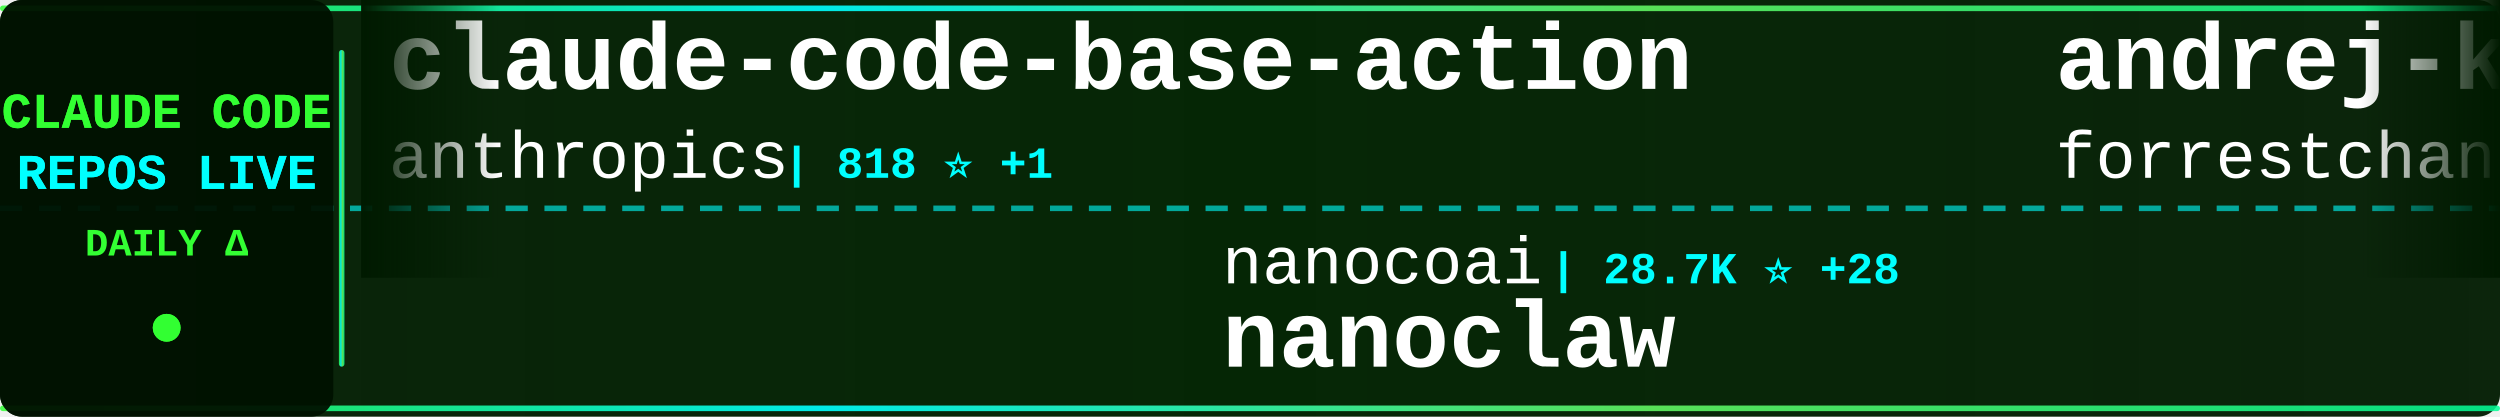
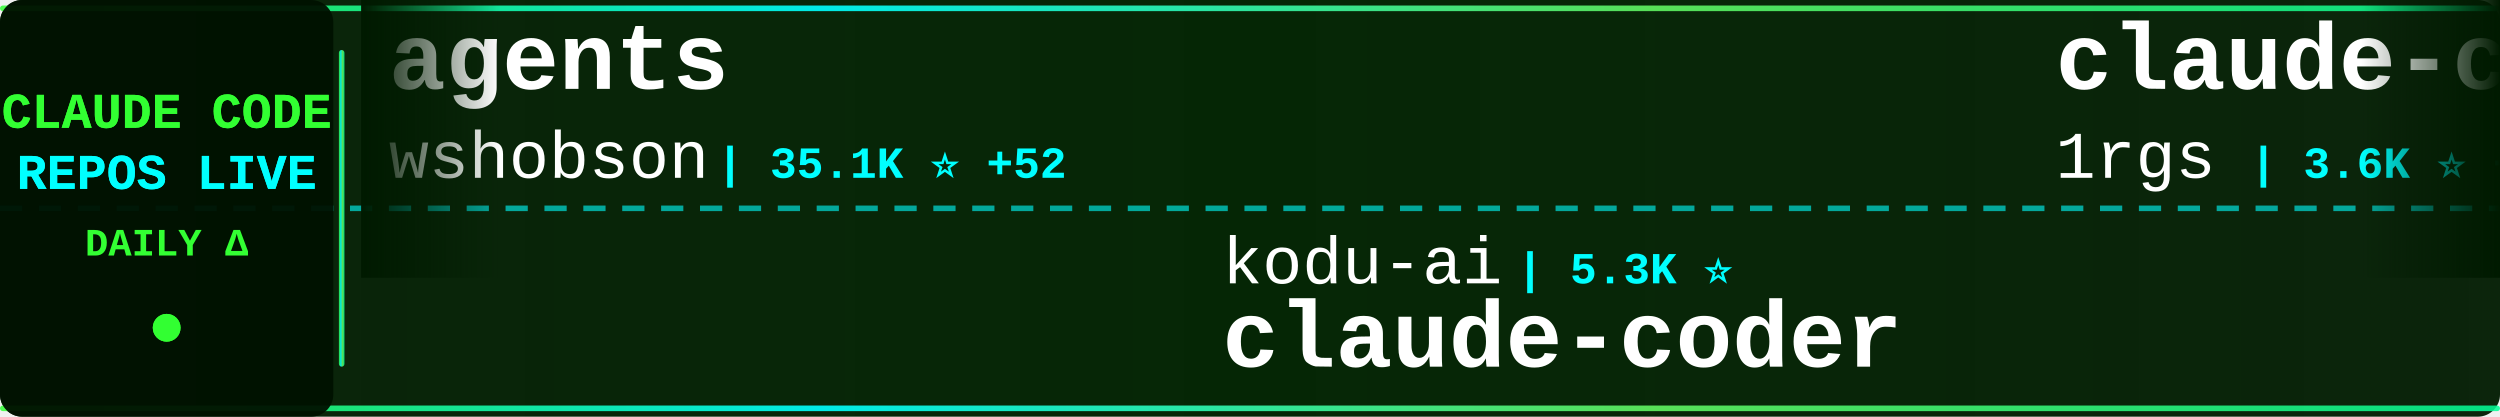
<svg xmlns="http://www.w3.org/2000/svg" width="900" height="150">
  <defs>
    <linearGradient id="tickerBg" x1="0%" y1="0%" x2="100%" y2="0%">
      <stop offset="0%" style="stop-color:#001a00;stop-opacity:0.95" />
      <stop offset="50%" style="stop-color:#002200;stop-opacity:0.98" />
      <stop offset="100%" style="stop-color:#001a00;stop-opacity:0.95" />
    </linearGradient>
    <linearGradient id="borderGrad" x1="0%" y1="0%" x2="100%" y2="0%">
      <stop offset="0%" style="stop-color:#33ff33;stop-opacity:0.85">
        <animate attributeName="stop-opacity" values="0.85;1;0.85" dur="2s" repeatCount="indefinite" />
      </stop>
      <stop offset="33%" style="stop-color:#00ffff;stop-opacity:0.9">
        <animate attributeName="stop-opacity" values="0.9;1;0.9" dur="2.2s" repeatCount="indefinite" />
      </stop>
      <stop offset="66%" style="stop-color:#66ff66;stop-opacity:0.85">
        <animate attributeName="stop-opacity" values="0.85;1;0.85" dur="1.8s" repeatCount="indefinite" />
      </stop>
      <stop offset="100%" style="stop-color:#00ff99;stop-opacity:0.85">
        <animate attributeName="stop-opacity" values="0.85;1;0.85" dur="2s" repeatCount="indefinite" />
      </stop>
    </linearGradient>
    <filter id="textGlow">
      <feGaussianBlur stdDeviation="0.1" result="coloredBlur" />
      <feMerge>
        <feMergeNode in="coloredBlur" />
        <feMergeNode in="SourceGraphic" />
      </feMerge>
    </filter>
    <filter id="metricGlow">
      <feGaussianBlur stdDeviation="0.2" result="coloredBlur" />
      <feMerge>
        <feMergeNode in="coloredBlur" />
        <feMergeNode in="SourceGraphic" />
      </feMerge>
    </filter>
    <linearGradient id="leftFade" x1="0%" y1="0%" x2="100%" y2="0%">
      <stop offset="0%" style="stop-color:#001a00;stop-opacity:1" />
      <stop offset="100%" style="stop-color:#001a00;stop-opacity:0" />
    </linearGradient>
    <linearGradient id="rightFade" x1="0%" y1="0%" x2="100%" y2="0%">
      <stop offset="0%" style="stop-color:#001a00;stop-opacity:0" />
      <stop offset="100%" style="stop-color:#001a00;stop-opacity:1" />
    </linearGradient>
  </defs>
  <rect width="900" height="150" fill="url(#tickerBg)" rx="8" />
  <rect x="0" y="2" width="900" height="2" fill="url(#borderGrad)" rx="1" />
  <rect x="0" y="146" width="900" height="2" fill="url(#borderGrad)" rx="1" />
  <line x1="0" y1="75" x2="900" y2="75" stroke="#00ffff" stroke-width="2" stroke-dasharray="8 6" opacity="0.6" />
  <rect x="0" y="0" width="120" height="150" fill="#001100" opacity="0.95" rx="8" />
  <text x="60" y="46" font-family="'Courier New', monospace" font-size="18" font-weight="bold" fill="#33ff33" text-anchor="middle" filter="url(#textGlow)">
    CLAUDE CODE
  </text>
  <text x="60" y="68" font-family="'Courier New', monospace" font-size="18" font-weight="bold" fill="#00ffff" text-anchor="middle" filter="url(#textGlow)">
    REPOS LIVE
  </text>
  <text x="60" y="92" font-family="'Courier New', monospace" font-size="14" font-weight="bold" fill="#33ff33" text-anchor="middle">
    DAILY Δ
  </text>
  <circle cx="60" cy="118" r="5" fill="#33ff33" filter="url(#metricGlow)">
    <animate attributeName="r" values="4;6;4" dur="1.5s" repeatCount="indefinite" />
    <animate attributeName="opacity" values="0.6;1;0.6" dur="1.5s" repeatCount="indefinite" />
  </circle>
  <rect x="122" y="18" width="2" height="114" fill="url(#borderGrad)" rx="1" />
  <clipPath id="tickerClip">
    <rect x="130" y="0" width="770" height="150" />
  </clipPath>
  <g clip-path="url(#tickerClip)">
    <g id="tickerItems">
      <animateTransform attributeName="transform" attributeType="XML" type="translate" from="0 0" to="-3000 0" dur="54s" repeatCount="indefinite" />
      <g transform="translate(0, 0)">
-         <text x="140" y="32" font-family="'Courier New', monospace" font-size="34" font-weight="bold" fill="#ffffff">claude-code-base-action</text>
-         <text x="140" y="64" font-family="'Courier New', monospace" font-size="24" font-weight="normal" fill="#ffffff" opacity="1.0">anthropics</text>
-         <text x="282" y="64" font-family="'Courier New', monospace" font-size="16" font-weight="bold" fill="#00ffff"> | 818 ⭐ +1</text>
+         <text x="140" y="32" font-family="'Courier New', monospace" font-size="34" font-weight="bold" fill="#ffffff">agents</text>
+         <text x="140" y="64" font-family="'Courier New', monospace" font-size="24" font-weight="normal" fill="#ffffff" opacity="1.0">wshobson</text>
+         <text x="258" y="64" font-family="'Courier New', monospace" font-size="16" font-weight="bold" fill="#00ffff"> | 35.1K ⭐ +52</text>
      </g>
      <g transform="translate(300, 0)">
-         <text x="140" y="102" font-family="'Courier New', monospace" font-size="24" font-weight="normal" fill="#ffffff" opacity="1.0">nanocoai</text>
-         <text x="258" y="102" font-family="'Courier New', monospace" font-size="16" font-weight="bold" fill="#00ffff"> | 28.7K ⭐ +28</text>
-         <text x="140" y="132" font-family="'Courier New', monospace" font-size="34" font-weight="bold" fill="#ffffff">nanoclaw</text>
+         <text x="140" y="102" font-family="'Courier New', monospace" font-size="24" font-weight="normal" fill="#ffffff" opacity="1.0">kodu-ai</text>
+         <text x="246" y="102" font-family="'Courier New', monospace" font-size="16" font-weight="bold" fill="#00ffff"> | 5.3K ⭐</text>
+         <text x="140" y="132" font-family="'Courier New', monospace" font-size="34" font-weight="bold" fill="#ffffff">claude-coder</text>
      </g>
      <g transform="translate(600, 0)">
-         <text x="140" y="32" font-family="'Courier New', monospace" font-size="34" font-weight="bold" fill="#ffffff">andrej-karpathy-skills</text>
-         <text x="140" y="64" font-family="'Courier New', monospace" font-size="24" font-weight="normal" fill="#ffffff" opacity="1.0">forrestchang</text>
-         <text x="306" y="64" font-family="'Courier New', monospace" font-size="16" font-weight="bold" fill="#00ffff"> | 123.5K ⭐ +1.3K</text>
+         <text x="140" y="32" font-family="'Courier New', monospace" font-size="34" font-weight="bold" fill="#ffffff">claude-code-proxy</text>
+         <text x="140" y="64" font-family="'Courier New', monospace" font-size="24" font-weight="normal" fill="#ffffff" opacity="1.0">1rgs</text>
+         <text x="210" y="64" font-family="'Courier New', monospace" font-size="16" font-weight="bold" fill="#00ffff"> | 3.6K ⭐ +4</text>
      </g>
      <g transform="translate(900, 0)">
-         <text x="140" y="102" font-family="'Courier New', monospace" font-size="24" font-weight="normal" fill="#ffffff" opacity="1.0">sugyan</text>
-         <text x="234" y="102" font-family="'Courier New', monospace" font-size="16" font-weight="bold" fill="#00ffff"> | 1.1K ⭐</text>
-         <text x="140" y="132" font-family="'Courier New', monospace" font-size="34" font-weight="bold" fill="#ffffff">claude-code-webui</text>
+         <text x="140" y="102" font-family="'Courier New', monospace" font-size="24" font-weight="normal" fill="#ffffff" opacity="1.0">LING71671</text>
+         <text x="270" y="102" font-family="'Courier New', monospace" font-size="16" font-weight="bold" fill="#00ffff"> | 820 ⭐ +2</text>
+         <text x="140" y="132" font-family="'Courier New', monospace" font-size="34" font-weight="bold" fill="#ffffff">Open-ClaudeCode</text>
      </g>
      <g transform="translate(1200, 0)">
-         <text x="140" y="32" font-family="'Courier New', monospace" font-size="34" font-weight="bold" fill="#ffffff">claude-plugins-official</text>
-         <text x="140" y="64" font-family="'Courier New', monospace" font-size="24" font-weight="normal" fill="#ffffff" opacity="1.0">anthropics</text>
-         <text x="282" y="64" font-family="'Courier New', monospace" font-size="16" font-weight="bold" fill="#00ffff"> | 19.0K ⭐ +64</text>
+         <text x="140" y="32" font-family="'Courier New', monospace" font-size="34" font-weight="bold" fill="#ffffff">claude-code-proxy</text>
+         <text x="140" y="64" font-family="'Courier New', monospace" font-size="24" font-weight="normal" fill="#ffffff" opacity="1.0">fuergaosi233</text>
+         <text x="306" y="64" font-family="'Courier New', monospace" font-size="16" font-weight="bold" fill="#00ffff"> | 2.6K ⭐ +1</text>
      </g>
      <g transform="translate(1500, 0)">
-         <text x="140" y="102" font-family="'Courier New', monospace" font-size="24" font-weight="normal" fill="#ffffff" opacity="1.0">LING71671</text>
-         <text x="270" y="102" font-family="'Courier New', monospace" font-size="16" font-weight="bold" fill="#00ffff"> | 820 ⭐ +3</text>
-         <text x="140" y="132" font-family="'Courier New', monospace" font-size="34" font-weight="bold" fill="#ffffff">Open-ClaudeCode</text>
+         <text x="140" y="102" font-family="'Courier New', monospace" font-size="24" font-weight="normal" fill="#ffffff" opacity="1.0">Alishahryar1</text>
+         <text x="306" y="102" font-family="'Courier New', monospace" font-size="16" font-weight="bold" fill="#00ffff"> | 23.5K ⭐ +273</text>
+         <text x="140" y="132" font-family="'Courier New', monospace" font-size="34" font-weight="bold" fill="#ffffff">free-claude-code</text>
      </g>
      <g transform="translate(1800, 0)">
-         <text x="140" y="32" font-family="'Courier New', monospace" font-size="34" font-weight="bold" fill="#ffffff">cc-switch</text>
-         <text x="140" y="64" font-family="'Courier New', monospace" font-size="24" font-weight="normal" fill="#ffffff" opacity="1.0">farion1231</text>
-         <text x="282" y="64" font-family="'Courier New', monospace" font-size="16" font-weight="bold" fill="#00ffff"> | 65.9K ⭐ +1.0K</text>
+         <text x="140" y="32" font-family="'Courier New', monospace" font-size="34" font-weight="bold" fill="#ffffff">claude-code-webui</text>
+         <text x="140" y="64" font-family="'Courier New', monospace" font-size="24" font-weight="normal" fill="#ffffff" opacity="1.0">sugyan</text>
+         <text x="234" y="64" font-family="'Courier New', monospace" font-size="16" font-weight="bold" fill="#00ffff"> | 1.1K ⭐ +1</text>
      </g>
      <g transform="translate(2100, 0)">
-         <text x="140" y="102" font-family="'Courier New', monospace" font-size="24" font-weight="normal" fill="#ffffff" opacity="1.0">Njengah</text>
-         <text x="246" y="102" font-family="'Courier New', monospace" font-size="16" font-weight="bold" fill="#00ffff"> | 1.7K ⭐ +3</text>
-         <text x="140" y="132" font-family="'Courier New', monospace" font-size="34" font-weight="bold" fill="#ffffff">claude-code-cheat-sheet</text>
+         <text x="140" y="102" font-family="'Courier New', monospace" font-size="24" font-weight="normal" fill="#ffffff" opacity="1.0">anthropics</text>
+         <text x="282" y="102" font-family="'Courier New', monospace" font-size="16" font-weight="bold" fill="#00ffff"> | 19.0K ⭐ +68</text>
+         <text x="140" y="132" font-family="'Courier New', monospace" font-size="34" font-weight="bold" fill="#ffffff">claude-plugins-official</text>
      </g>
      <g transform="translate(2400, 0)">
-         <text x="140" y="32" font-family="'Courier New', monospace" font-size="34" font-weight="bold" fill="#ffffff">Claude-Code-Source-Study</text>
-         <text x="140" y="64" font-family="'Courier New', monospace" font-size="24" font-weight="normal" fill="#ffffff" opacity="1.0">luyao618</text>
-         <text x="258" y="64" font-family="'Courier New', monospace" font-size="16" font-weight="bold" fill="#00ffff"> | 1.3K ⭐ +3</text>
+         <text x="140" y="32" font-family="'Courier New', monospace" font-size="34" font-weight="bold" fill="#ffffff">Claude-Code-Usage-Monito...</text>
+         <text x="140" y="64" font-family="'Courier New', monospace" font-size="24" font-weight="normal" fill="#ffffff" opacity="1.0">Maciek-roboblog</text>
+         <text x="342" y="64" font-family="'Courier New', monospace" font-size="16" font-weight="bold" fill="#00ffff"> | 8.0K ⭐ +5</text>
      </g>
      <g transform="translate(2700, 0)">
-         <text x="140" y="102" font-family="'Courier New', monospace" font-size="24" font-weight="normal" fill="#ffffff" opacity="1.0">777genius</text>
-         <text x="270" y="102" font-family="'Courier New', monospace" font-size="16" font-weight="bold" fill="#00ffff"> | 912 ⭐ +3</text>
-         <text x="140" y="132" font-family="'Courier New', monospace" font-size="34" font-weight="bold" fill="#ffffff">claude-code-source-code</text>
+         <text x="140" y="102" font-family="'Courier New', monospace" font-size="24" font-weight="normal" fill="#ffffff" opacity="1.0">Yuyz0112</text>
+         <text x="258" y="102" font-family="'Courier New', monospace" font-size="16" font-weight="bold" fill="#00ffff"> | 2.4K ⭐</text>
+         <text x="140" y="132" font-family="'Courier New', monospace" font-size="34" font-weight="bold" fill="#ffffff">claude-code-reverse</text>
      </g>
      <g transform="translate(3000, 0)">
-         <text x="140" y="32" font-family="'Courier New', monospace" font-size="34" font-weight="bold" fill="#ffffff">claude-code-base-action</text>
-         <text x="140" y="64" font-family="'Courier New', monospace" font-size="24" font-weight="normal" fill="#ffffff" opacity="1.0">anthropics</text>
-         <text x="282" y="64" font-family="'Courier New', monospace" font-size="16" font-weight="bold" fill="#00ffff"> | 818 ⭐ +1</text>
+         <text x="140" y="32" font-family="'Courier New', monospace" font-size="34" font-weight="bold" fill="#ffffff">agents</text>
+         <text x="140" y="64" font-family="'Courier New', monospace" font-size="24" font-weight="normal" fill="#ffffff" opacity="1.0">wshobson</text>
+         <text x="258" y="64" font-family="'Courier New', monospace" font-size="16" font-weight="bold" fill="#00ffff"> | 35.1K ⭐ +52</text>
      </g>
      <g transform="translate(3300, 0)">
-         <text x="140" y="102" font-family="'Courier New', monospace" font-size="24" font-weight="normal" fill="#ffffff" opacity="1.0">nanocoai</text>
-         <text x="258" y="102" font-family="'Courier New', monospace" font-size="16" font-weight="bold" fill="#00ffff"> | 28.7K ⭐ +28</text>
-         <text x="140" y="132" font-family="'Courier New', monospace" font-size="34" font-weight="bold" fill="#ffffff">nanoclaw</text>
+         <text x="140" y="102" font-family="'Courier New', monospace" font-size="24" font-weight="normal" fill="#ffffff" opacity="1.0">kodu-ai</text>
+         <text x="246" y="102" font-family="'Courier New', monospace" font-size="16" font-weight="bold" fill="#00ffff"> | 5.3K ⭐</text>
+         <text x="140" y="132" font-family="'Courier New', monospace" font-size="34" font-weight="bold" fill="#ffffff">claude-coder</text>
      </g>
      <g transform="translate(3600, 0)">
-         <text x="140" y="32" font-family="'Courier New', monospace" font-size="34" font-weight="bold" fill="#ffffff">andrej-karpathy-skills</text>
-         <text x="140" y="64" font-family="'Courier New', monospace" font-size="24" font-weight="normal" fill="#ffffff" opacity="1.0">forrestchang</text>
-         <text x="306" y="64" font-family="'Courier New', monospace" font-size="16" font-weight="bold" fill="#00ffff"> | 123.5K ⭐ +1.3K</text>
+         <text x="140" y="32" font-family="'Courier New', monospace" font-size="34" font-weight="bold" fill="#ffffff">claude-code-proxy</text>
+         <text x="140" y="64" font-family="'Courier New', monospace" font-size="24" font-weight="normal" fill="#ffffff" opacity="1.0">1rgs</text>
+         <text x="210" y="64" font-family="'Courier New', monospace" font-size="16" font-weight="bold" fill="#00ffff"> | 3.6K ⭐ +4</text>
      </g>
      <g transform="translate(3900, 0)">
-         <text x="140" y="102" font-family="'Courier New', monospace" font-size="24" font-weight="normal" fill="#ffffff" opacity="1.0">sugyan</text>
-         <text x="234" y="102" font-family="'Courier New', monospace" font-size="16" font-weight="bold" fill="#00ffff"> | 1.1K ⭐</text>
-         <text x="140" y="132" font-family="'Courier New', monospace" font-size="34" font-weight="bold" fill="#ffffff">claude-code-webui</text>
+         <text x="140" y="102" font-family="'Courier New', monospace" font-size="24" font-weight="normal" fill="#ffffff" opacity="1.0">LING71671</text>
+         <text x="270" y="102" font-family="'Courier New', monospace" font-size="16" font-weight="bold" fill="#00ffff"> | 820 ⭐ +2</text>
+         <text x="140" y="132" font-family="'Courier New', monospace" font-size="34" font-weight="bold" fill="#ffffff">Open-ClaudeCode</text>
      </g>
    </g>
  </g>
  <rect x="130" y="0" width="50" height="100" fill="url(#leftFade)" />
  <rect x="850" y="0" width="50" height="100" fill="url(#rightFade)" />
</svg>
